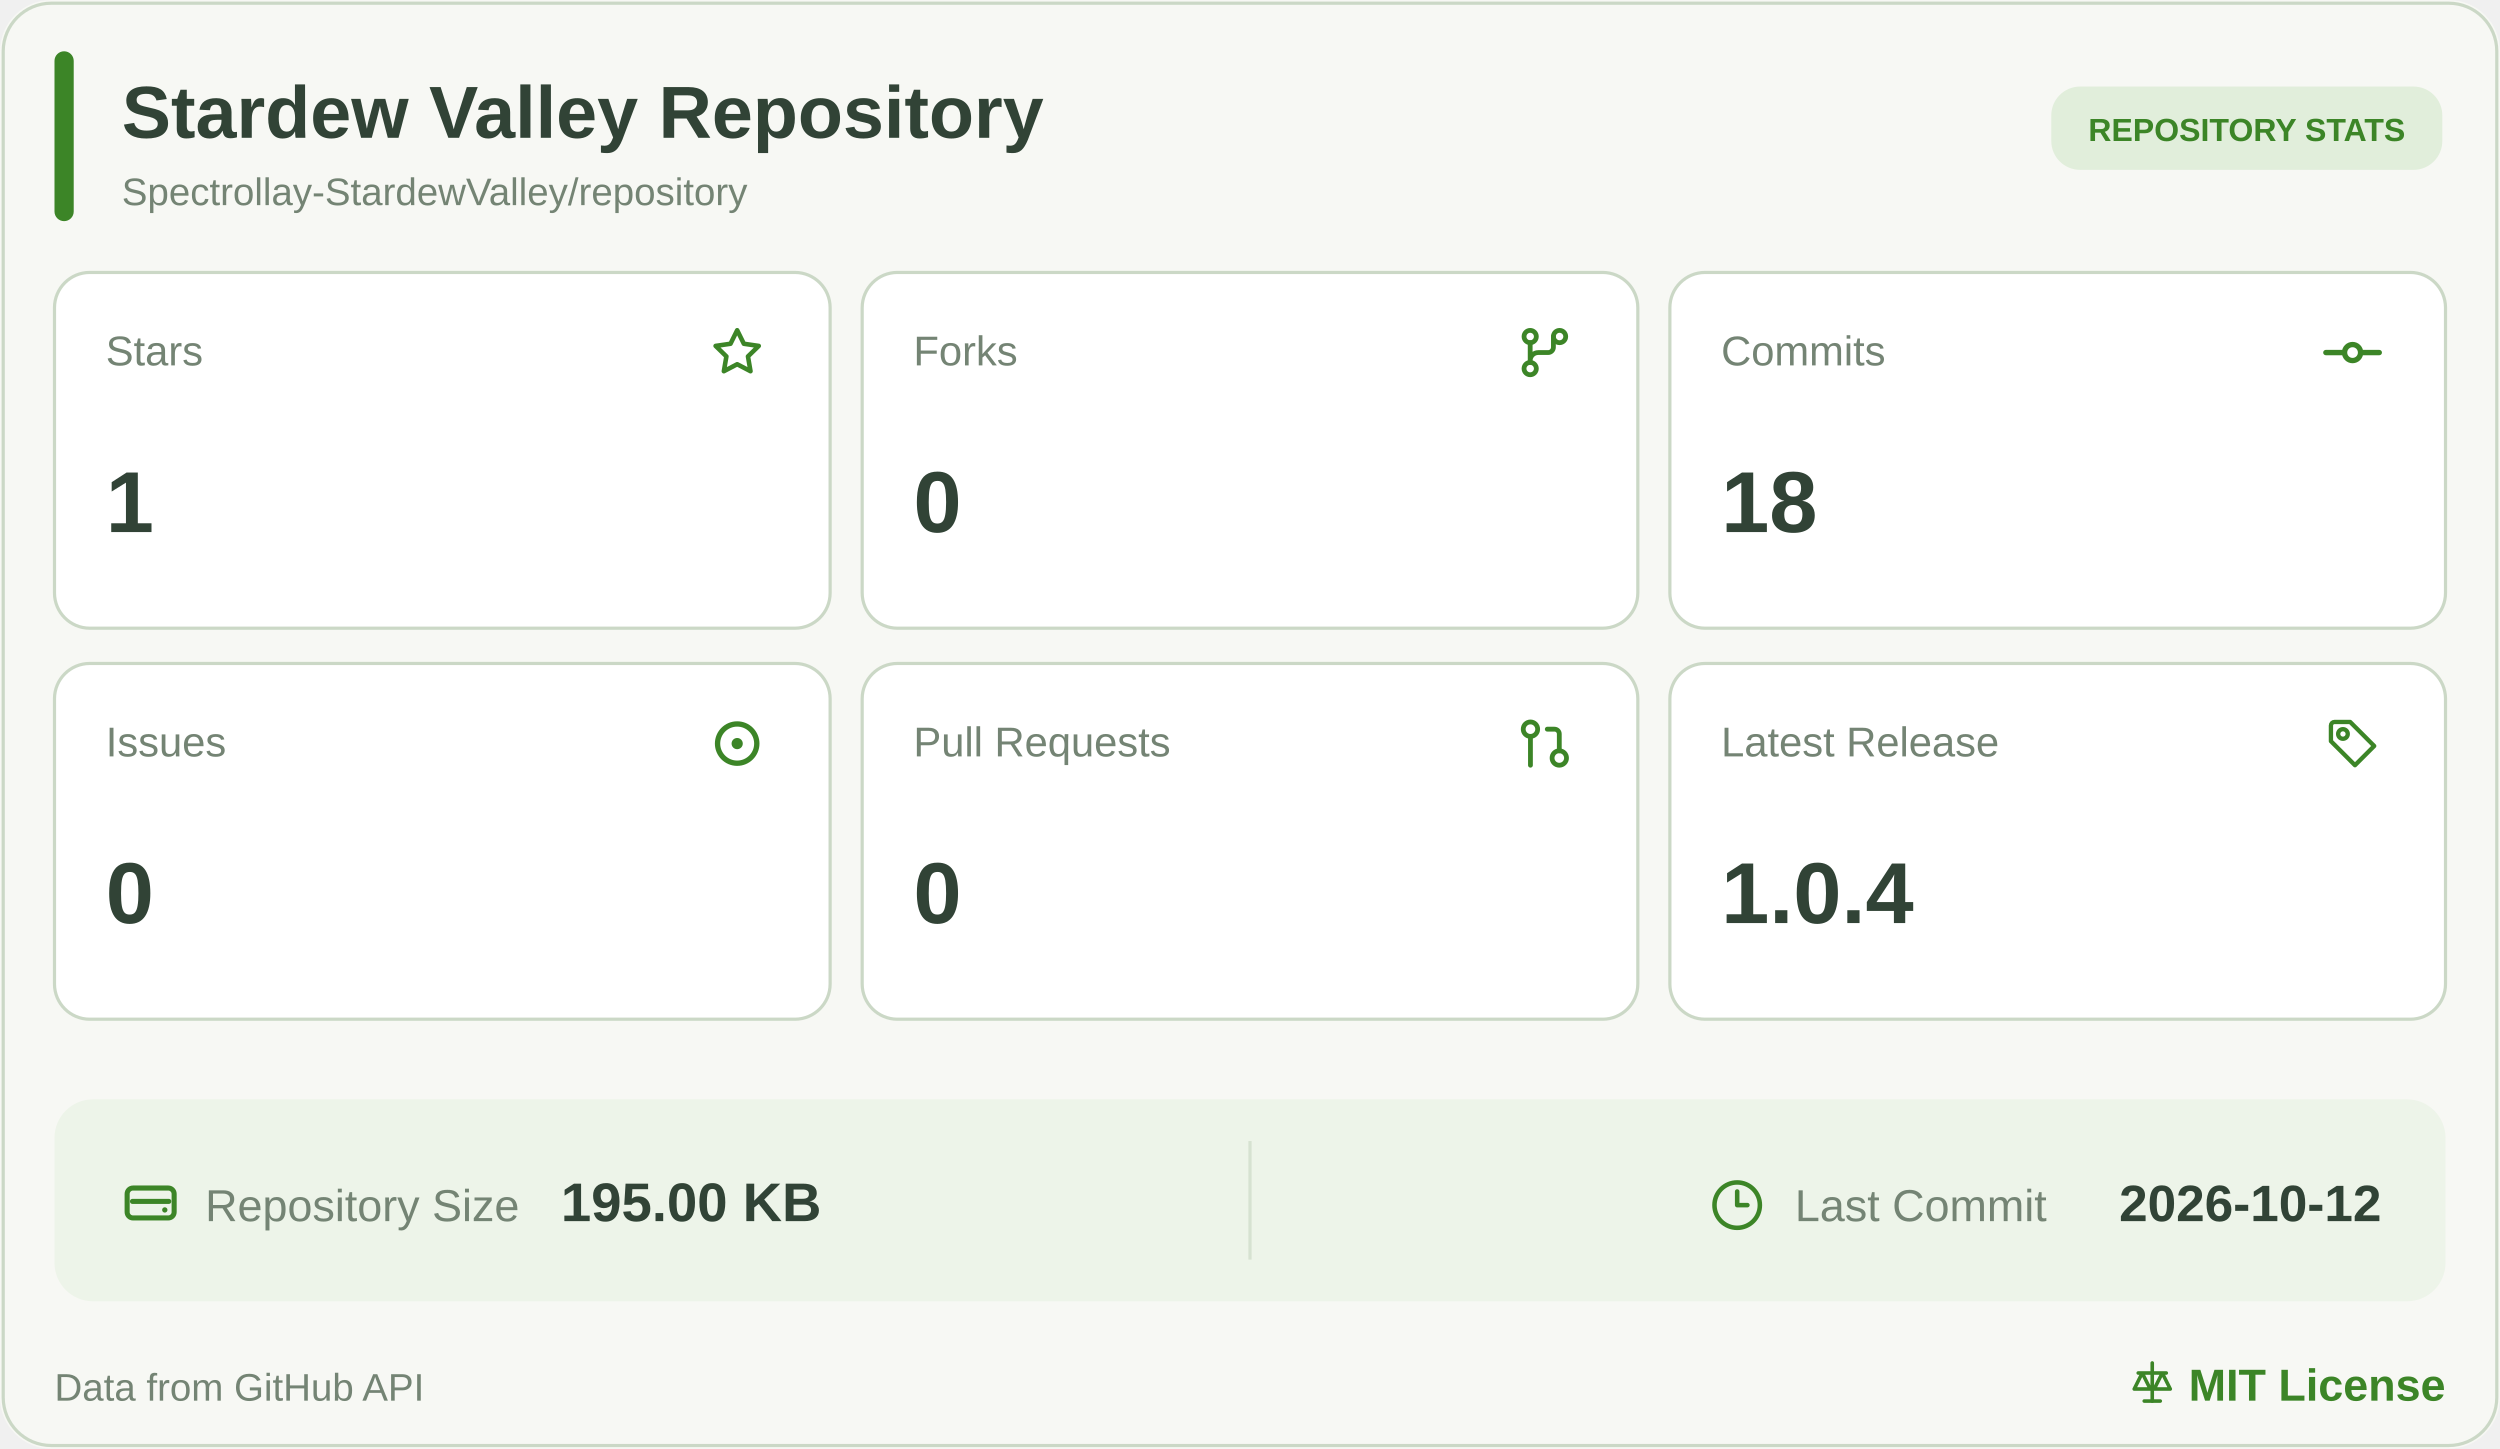
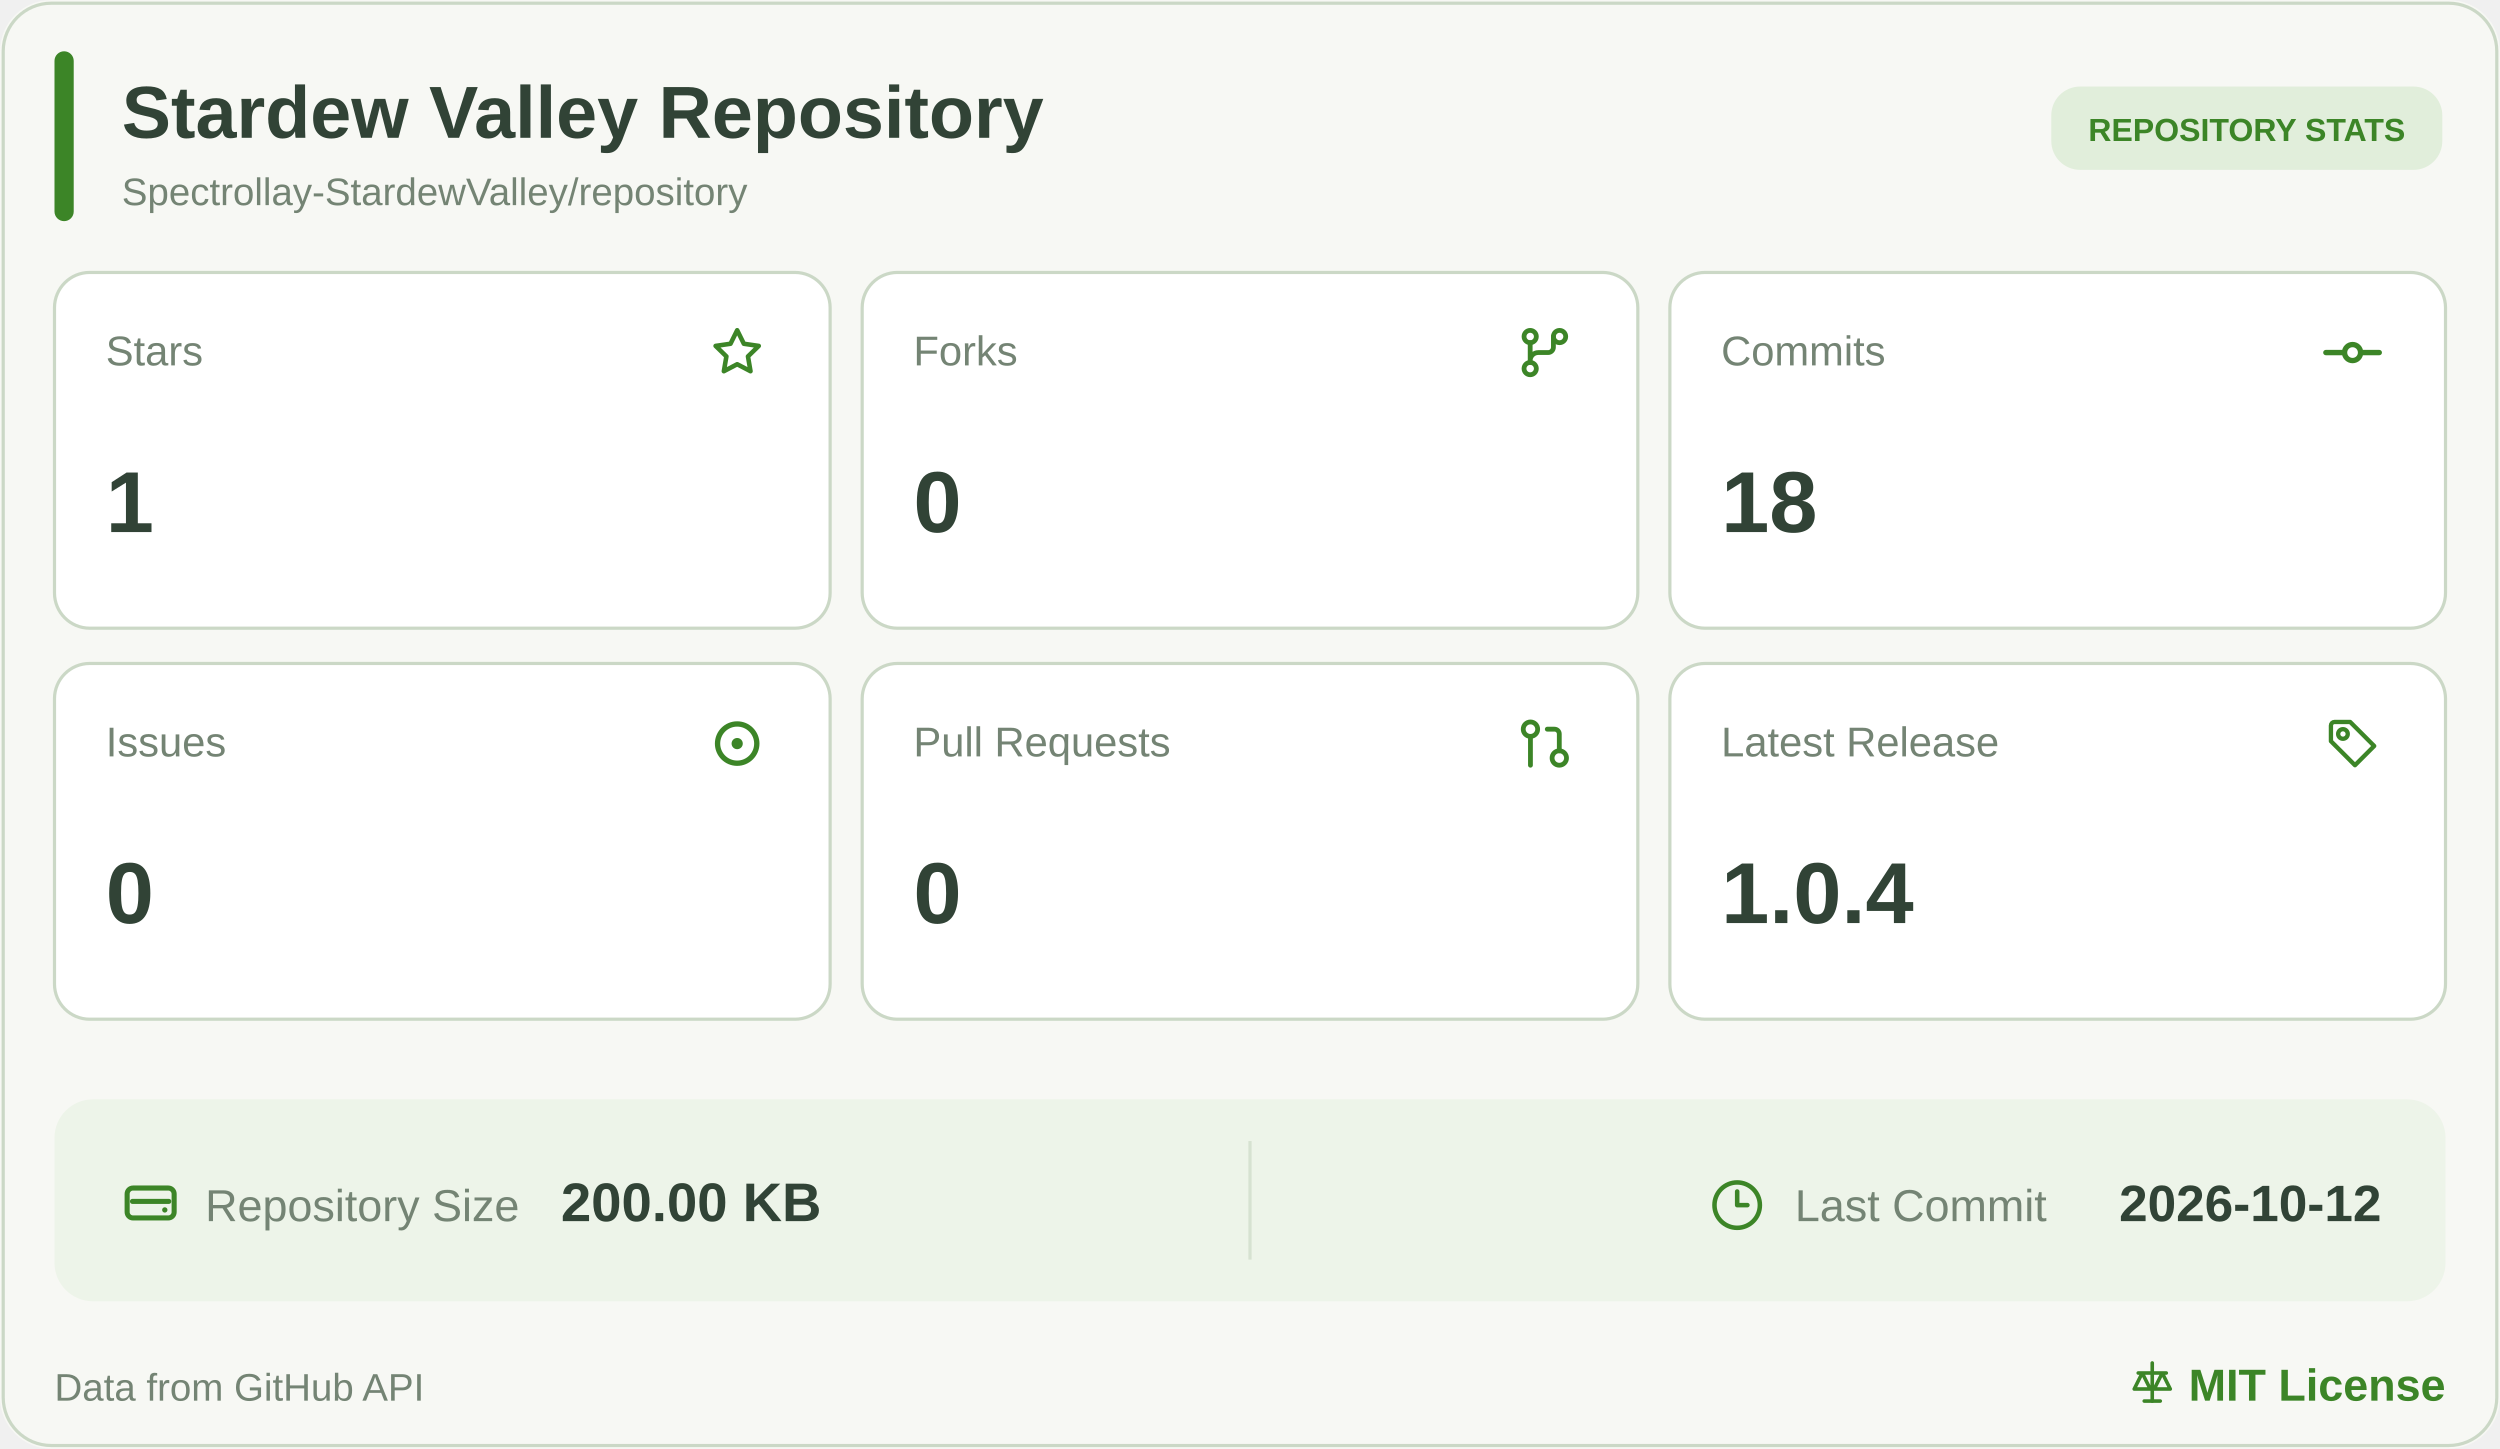
<svg xmlns="http://www.w3.org/2000/svg" width="780" height="452" viewBox="0 0 780 452" role="img" aria-label="Stardew Valley Repository statistics">
  <rect width="780" height="452" rx="16" fill="#F7F8F4" />
  <rect x="1" y="1" width="778" height="450" rx="15" fill="none" stroke="#CBD8C6" />
  <rect x="17" y="16" width="6" height="53" rx="3" fill="#3C8527" />
  <a href="https://github.com/Spectrollay-StardewValley/repository" target="_blank" style="cursor: pointer">
    <text x="38" y="43" font-size="23" font-weight="700" fill="#314336" font-family="Segoe UI, Arial, sans-serif">Stardew Valley Repository</text>
    <text x="38" y="64" font-size="12" fill="#748474" font-family="Segoe UI, Arial, sans-serif">Spectrollay-StardewValley/repository</text>
  </a>
  <rect x="640" y="27" width="122" height="26" rx="9" fill="#E1EEDB" />
  <text x="701" y="44" text-anchor="middle" font-size="10" font-weight="700" fill="#3C8527" font-family="Segoe UI, Arial, sans-serif">REPOSITORY STATS</text>
  <a href="https://github.com/Spectrollay-StardewValley/repository/stargazers" target="_blank" style="cursor: pointer">
    <rect x="17" y="85" width="242" height="111" rx="11" fill="#FFFFFF" stroke="#CBD8C6" />
    <text x="33" y="114" font-size="13" fill="#748474" font-family="Segoe UI, Arial, sans-serif">Stars</text>
    <svg x="220.5" y="100.5" width="19" height="19" viewBox="0 0 24 24" color="#3C8527" fill="none" stroke="currentColor" stroke-width="1.8" stroke-linecap="round" stroke-linejoin="round">
      <path d="M12 3.2L14.63 8.53L20.5 9.38L16.25 13.52L17.25 19.35L12 16.6L6.75 19.35L7.75 13.52L3.5 9.38L9.37 8.53Z" />
    </svg>
    <text x="33" y="166" font-size="27" font-weight="700" fill="#314336" font-family="Segoe UI, Arial, sans-serif">1</text>
  </a>
  <a href="https://github.com/Spectrollay-StardewValley/repository/forks" target="_blank" style="cursor: pointer">
    <rect x="269" y="85" width="242" height="111" rx="11" fill="#FFFFFF" stroke="#CBD8C6" />
    <text x="285" y="114" font-size="13" fill="#748474" font-family="Segoe UI, Arial, sans-serif">Forks</text>
    <svg x="472.0" y="100.0" width="20" height="20" viewBox="0 0 24 24" color="#3C8527" fill="none" stroke="currentColor" stroke-width="1.8" stroke-linecap="round" stroke-linejoin="round">
      <circle cx="6.5" cy="6" r="2.3" />
      <circle cx="17.5" cy="6" r="2.3" />
      <circle cx="6.5" cy="18" r="2.3" />
      <path d="M6.5 8.3V15.7M15.2 6v4a2 2 0 0 1-2 2H9.5a3 3 0 0 0-3 3" />
    </svg>
    <text x="285" y="166" font-size="27" font-weight="700" fill="#314336" font-family="Segoe UI, Arial, sans-serif">0</text>
  </a>
  <a href="https://github.com/Spectrollay-StardewValley/repository/commits/main" target="_blank" style="cursor: pointer">
    <rect x="521" y="85" width="242" height="111" rx="11" fill="#FFFFFF" stroke="#CBD8C6" />
    <text x="537" y="114" font-size="13" fill="#748474" font-family="Segoe UI, Arial, sans-serif">Commits</text>
    <svg x="724.0" y="100.0" width="20" height="20" viewBox="0 0 24 24" color="#3C8527" fill="none" stroke="currentColor" stroke-width="2" stroke-linecap="round" stroke-linejoin="round">
      <circle cx="12" cy="12" r="3" />
      <line x1="2" x2="8.7" y1="12" y2="12" />
      <line x1="15.3" x2="22" y1="12" y2="12" />
    </svg>
    <text x="537" y="166" font-size="27" font-weight="700" fill="#314336" font-family="Segoe UI, Arial, sans-serif">18</text>
  </a>
  <a href="https://github.com/Spectrollay-StardewValley/repository/issues?q=is%3Aissue" target="_blank" style="cursor: pointer">
    <rect x="17" y="207" width="242" height="111" rx="11" fill="#FFFFFF" stroke="#CBD8C6" />
    <text x="33" y="236" font-size="13" fill="#748474" font-family="Segoe UI, Arial, sans-serif">Issues</text>
    <svg x="219.5" y="221.5" width="21" height="21" viewBox="0 0 24 24" color="#3C8527" fill="none" stroke="currentColor" stroke-width="1.9" stroke-linecap="round" stroke-linejoin="round">
      <circle cx="12" cy="12" r="7" />
      <circle cx="12" cy="12" r="2" fill="currentColor" stroke="none" />
    </svg>
    <text x="33" y="288" font-size="27" font-weight="700" fill="#314336" font-family="Segoe UI, Arial, sans-serif">0</text>
  </a>
  <a href="https://github.com/Spectrollay-StardewValley/repository/pulls?q=is%3Apr" target="_blank" style="cursor: pointer">
    <rect x="269" y="207" width="242" height="111" rx="11" fill="#FFFFFF" stroke="#CBD8C6" />
    <text x="285" y="236" font-size="13" fill="#748474" font-family="Segoe UI, Arial, sans-serif">Pull Requests</text>
    <svg x="473.0" y="223.0" width="18" height="18" viewBox="0 0 24 24" color="#3C8527" fill="none" stroke="currentColor" stroke-width="2" stroke-linecap="round" stroke-linejoin="round">
      <circle cx="18" cy="18" r="3" />
      <circle cx="6" cy="6" r="3" />
      <path d="M13 6h3a2 2 0 0 1 2 2v7" />
      <line x1="6" x2="6" y1="9" y2="21" />
    </svg>
    <text x="285" y="288" font-size="27" font-weight="700" fill="#314336" font-family="Segoe UI, Arial, sans-serif">0</text>
  </a>
  <a href="https://github.com/Spectrollay-StardewValley/repository/releases" target="_blank" style="cursor: pointer">
    <rect x="521" y="207" width="242" height="111" rx="11" fill="#FFFFFF" stroke="#CBD8C6" />
    <text x="537" y="236" font-size="13" fill="#748474" font-family="Segoe UI, Arial, sans-serif">Latest Release</text>
    <svg x="725.0" y="223.0" width="18" height="18" viewBox="0 0 24 24" color="#3C8527" fill="none" stroke="currentColor" stroke-width="1.8" stroke-linecap="round" stroke-linejoin="round">
      <path d="M3 4.5A1.5 1.5 0 0 1 4.5 3H11l10 10-8 8-10-10Z" />
      <circle cx="8" cy="8" r="2" />
    </svg>
    <text x="537" y="288" font-size="27" font-weight="700" fill="#314336" font-family="Segoe UI, Arial, sans-serif">1.0.4</text>
  </a>
  <rect x="17" y="343" width="746" height="63" rx="12" fill="#EDF4E9" />
  <path d="M390 356v37" stroke="#D6E2D1" stroke-width="1" />
  <a href="https://github.com/Spectrollay-StardewValley/repository" target="_blank" style="cursor: pointer">
    <svg x="37.0" y="365.5" width="20" height="20" viewBox="0 0 24 24" color="#3C8527" fill="none" stroke="currentColor" stroke-width="1.9" stroke-linecap="round" stroke-linejoin="round">
      <rect x="3.2" y="6.2" width="17.6" height="11.2" rx="2.2" />
      <path d="M5.2 11.2h13.6" />
      <circle cx="17.3" cy="14.4" r="1" fill="currentColor" stroke="none" />
    </svg>
    <text x="64" y="381" font-size="14" fill="#748474" font-family="Segoe UI, Arial, sans-serif">Repository Size</text>
-     <text x="175" y="381" font-size="17" font-weight="700" fill="#314336" font-family="Segoe UI, Arial, sans-serif">195.00 KB</text>
+     <text x="175" y="381" font-size="17" font-weight="700" fill="#314336" font-family="Segoe UI, Arial, sans-serif">200.00 KB</text>
  </a>
  <a href="https://github.com/Spectrollay-StardewValley/repository/commits/main" target="_blank" style="cursor: pointer">
    <svg x="533.5" y="367.5" width="17" height="17" viewBox="0 0 24 24" color="#3C8527" fill="none" stroke="currentColor" stroke-width="2" stroke-linecap="round" stroke-linejoin="round">
      <circle cx="12" cy="12" r="10" />
      <polyline points="12 6 12 12 16.5 12" />
    </svg>
    <text x="560" y="381" font-size="14" fill="#748474" font-family="Segoe UI, Arial, sans-serif">Last Commit</text>
    <text x="743" y="381" text-anchor="end" font-size="16" font-weight="700" fill="#314336" font-family="Segoe UI, Arial, sans-serif">2026-10-12</text>
  </a>
  <text x="17" y="437" font-size="12" fill="#748474" font-family="Segoe UI, Arial, sans-serif">Data from GitHub API</text>
  <a href="https://github.com/Spectrollay-StardewValley/repository/blob/main/LICENSE" target="_blank" style="cursor: pointer">
    <svg x="664.0" y="424.0" width="15" height="15" viewBox="0 0 24 24" color="#3C8527" fill="none" stroke="currentColor" stroke-width="1.8" stroke-linecap="round" stroke-linejoin="round">
      <path d="M12 2v19M5 7h14M7 7l-4 8h8L7 7ZM17 7l-4 8h8l-4-8Z" />
      <path d="M8 21h8" />
    </svg>
    <text x="763" y="437" text-anchor="end" font-size="14" font-weight="700" fill="#3C8527" font-family="Segoe UI, Arial, sans-serif">MIT License</text>
  </a>
</svg>
